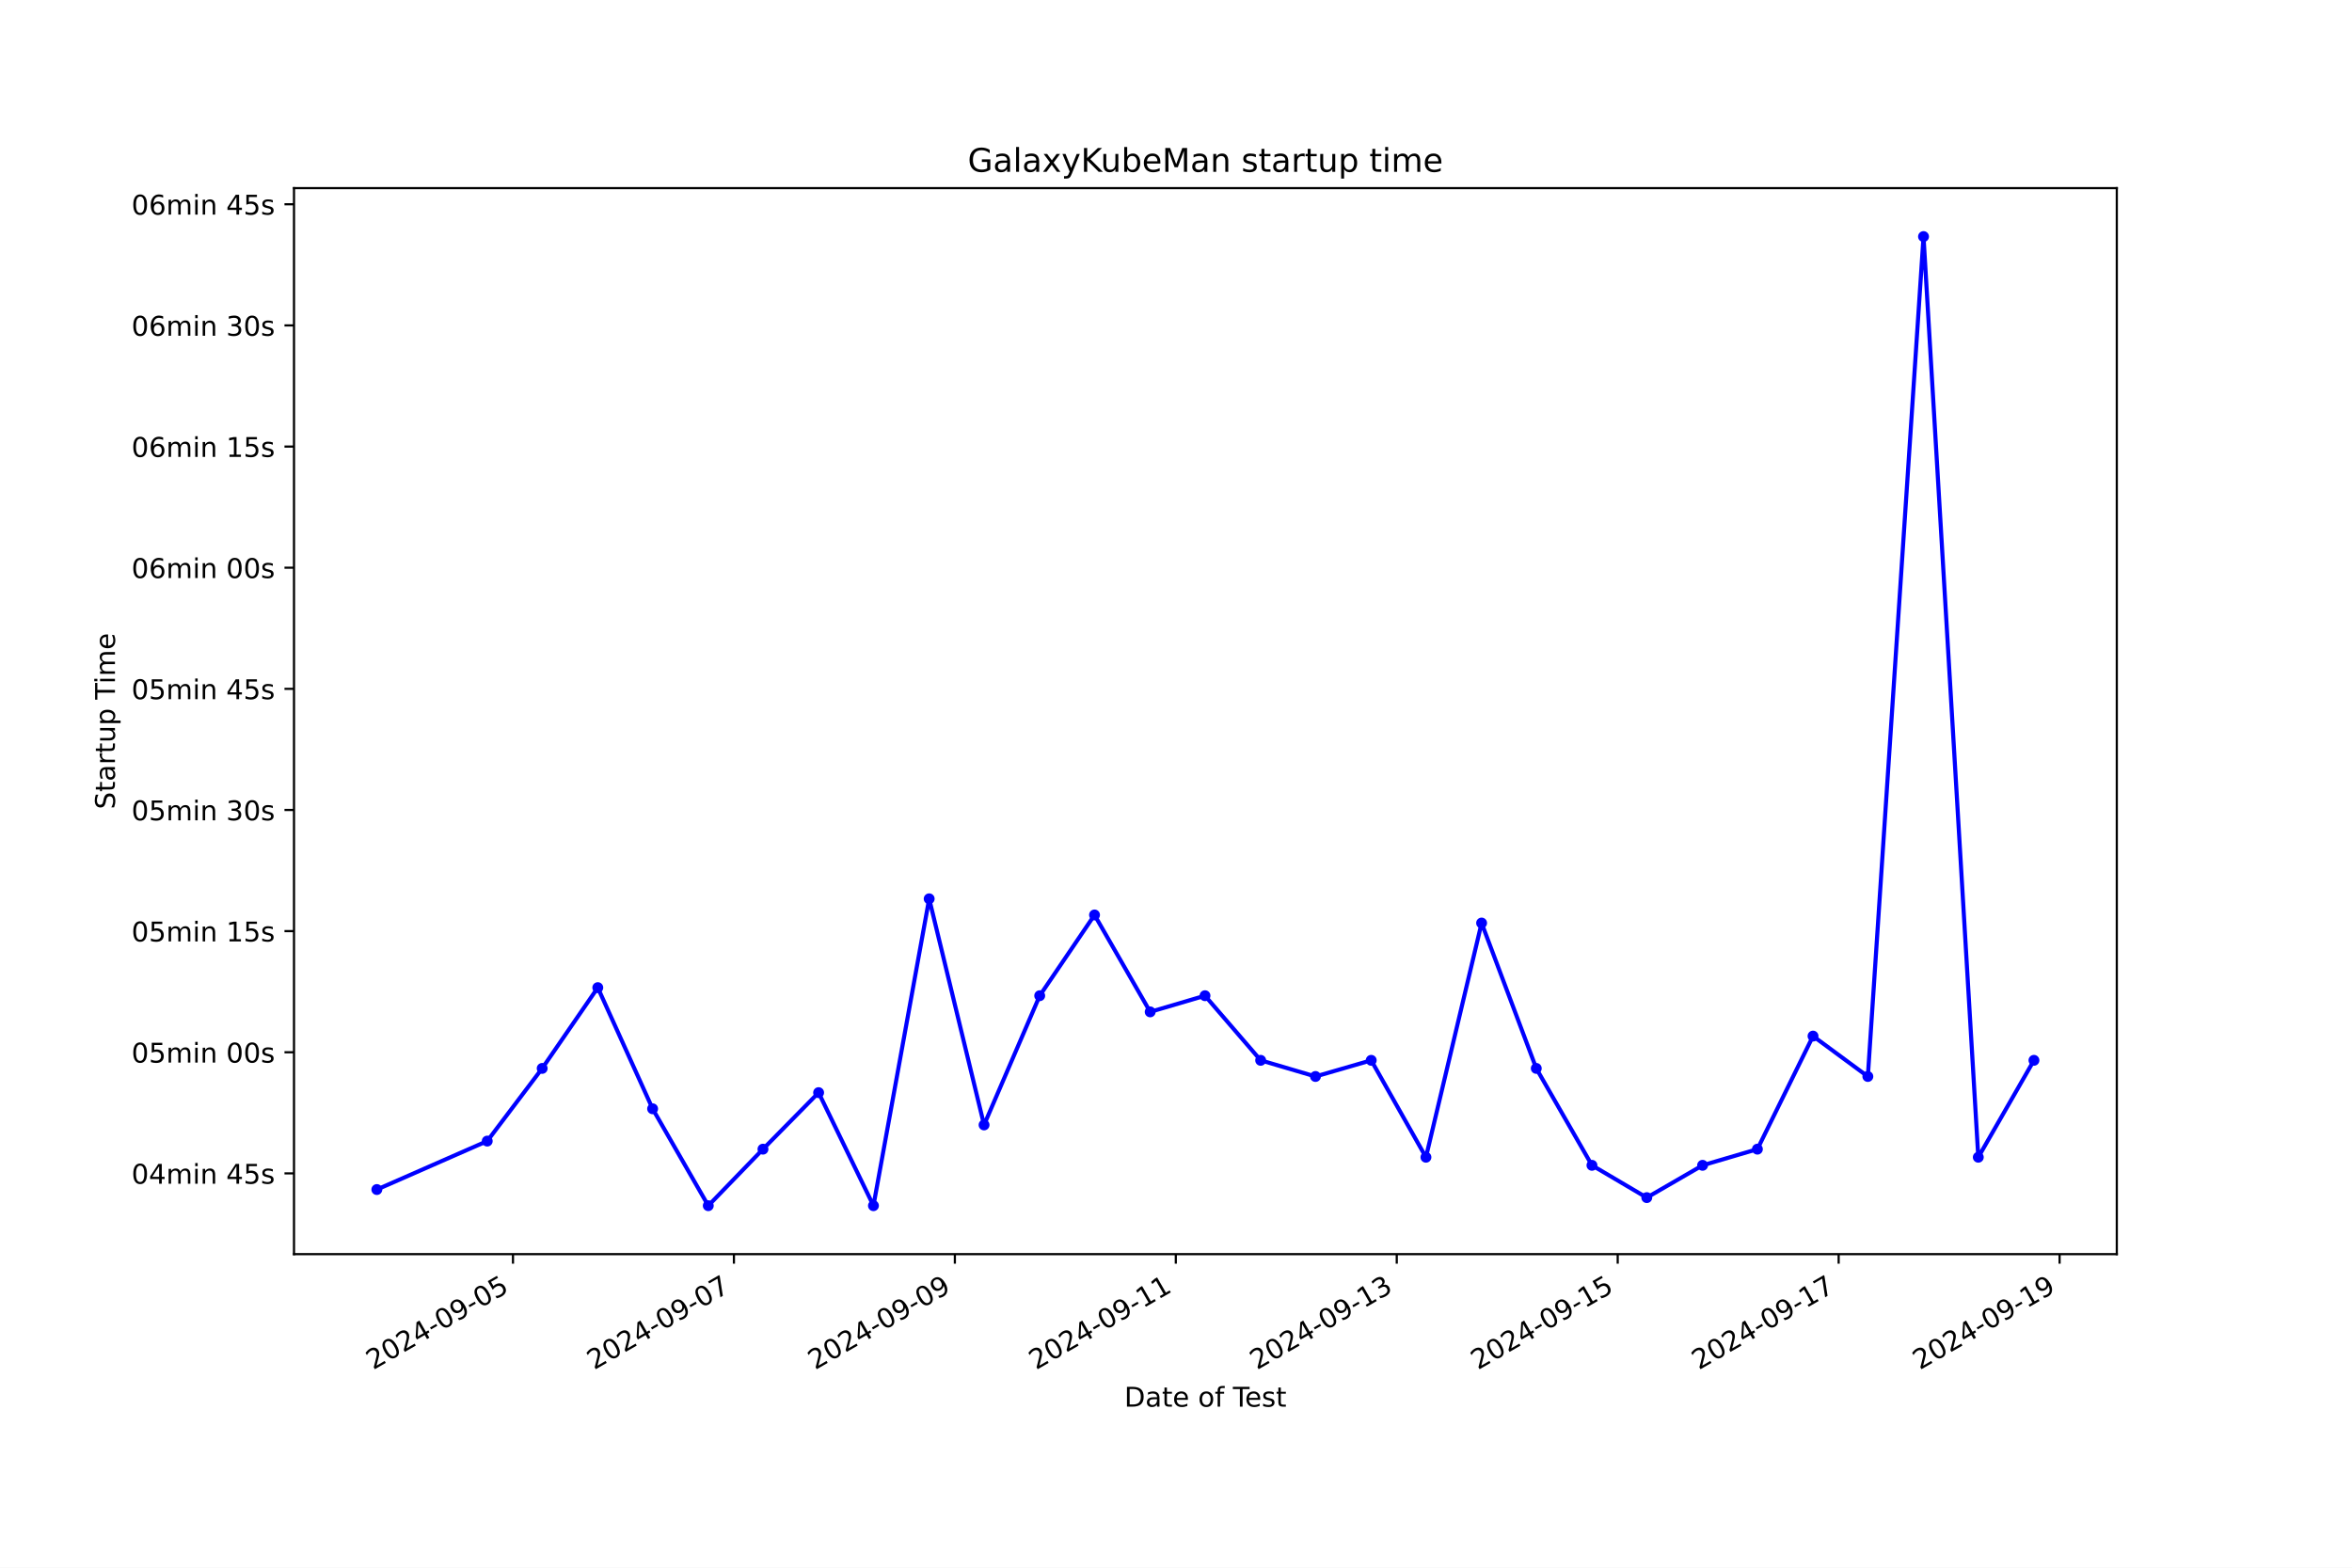
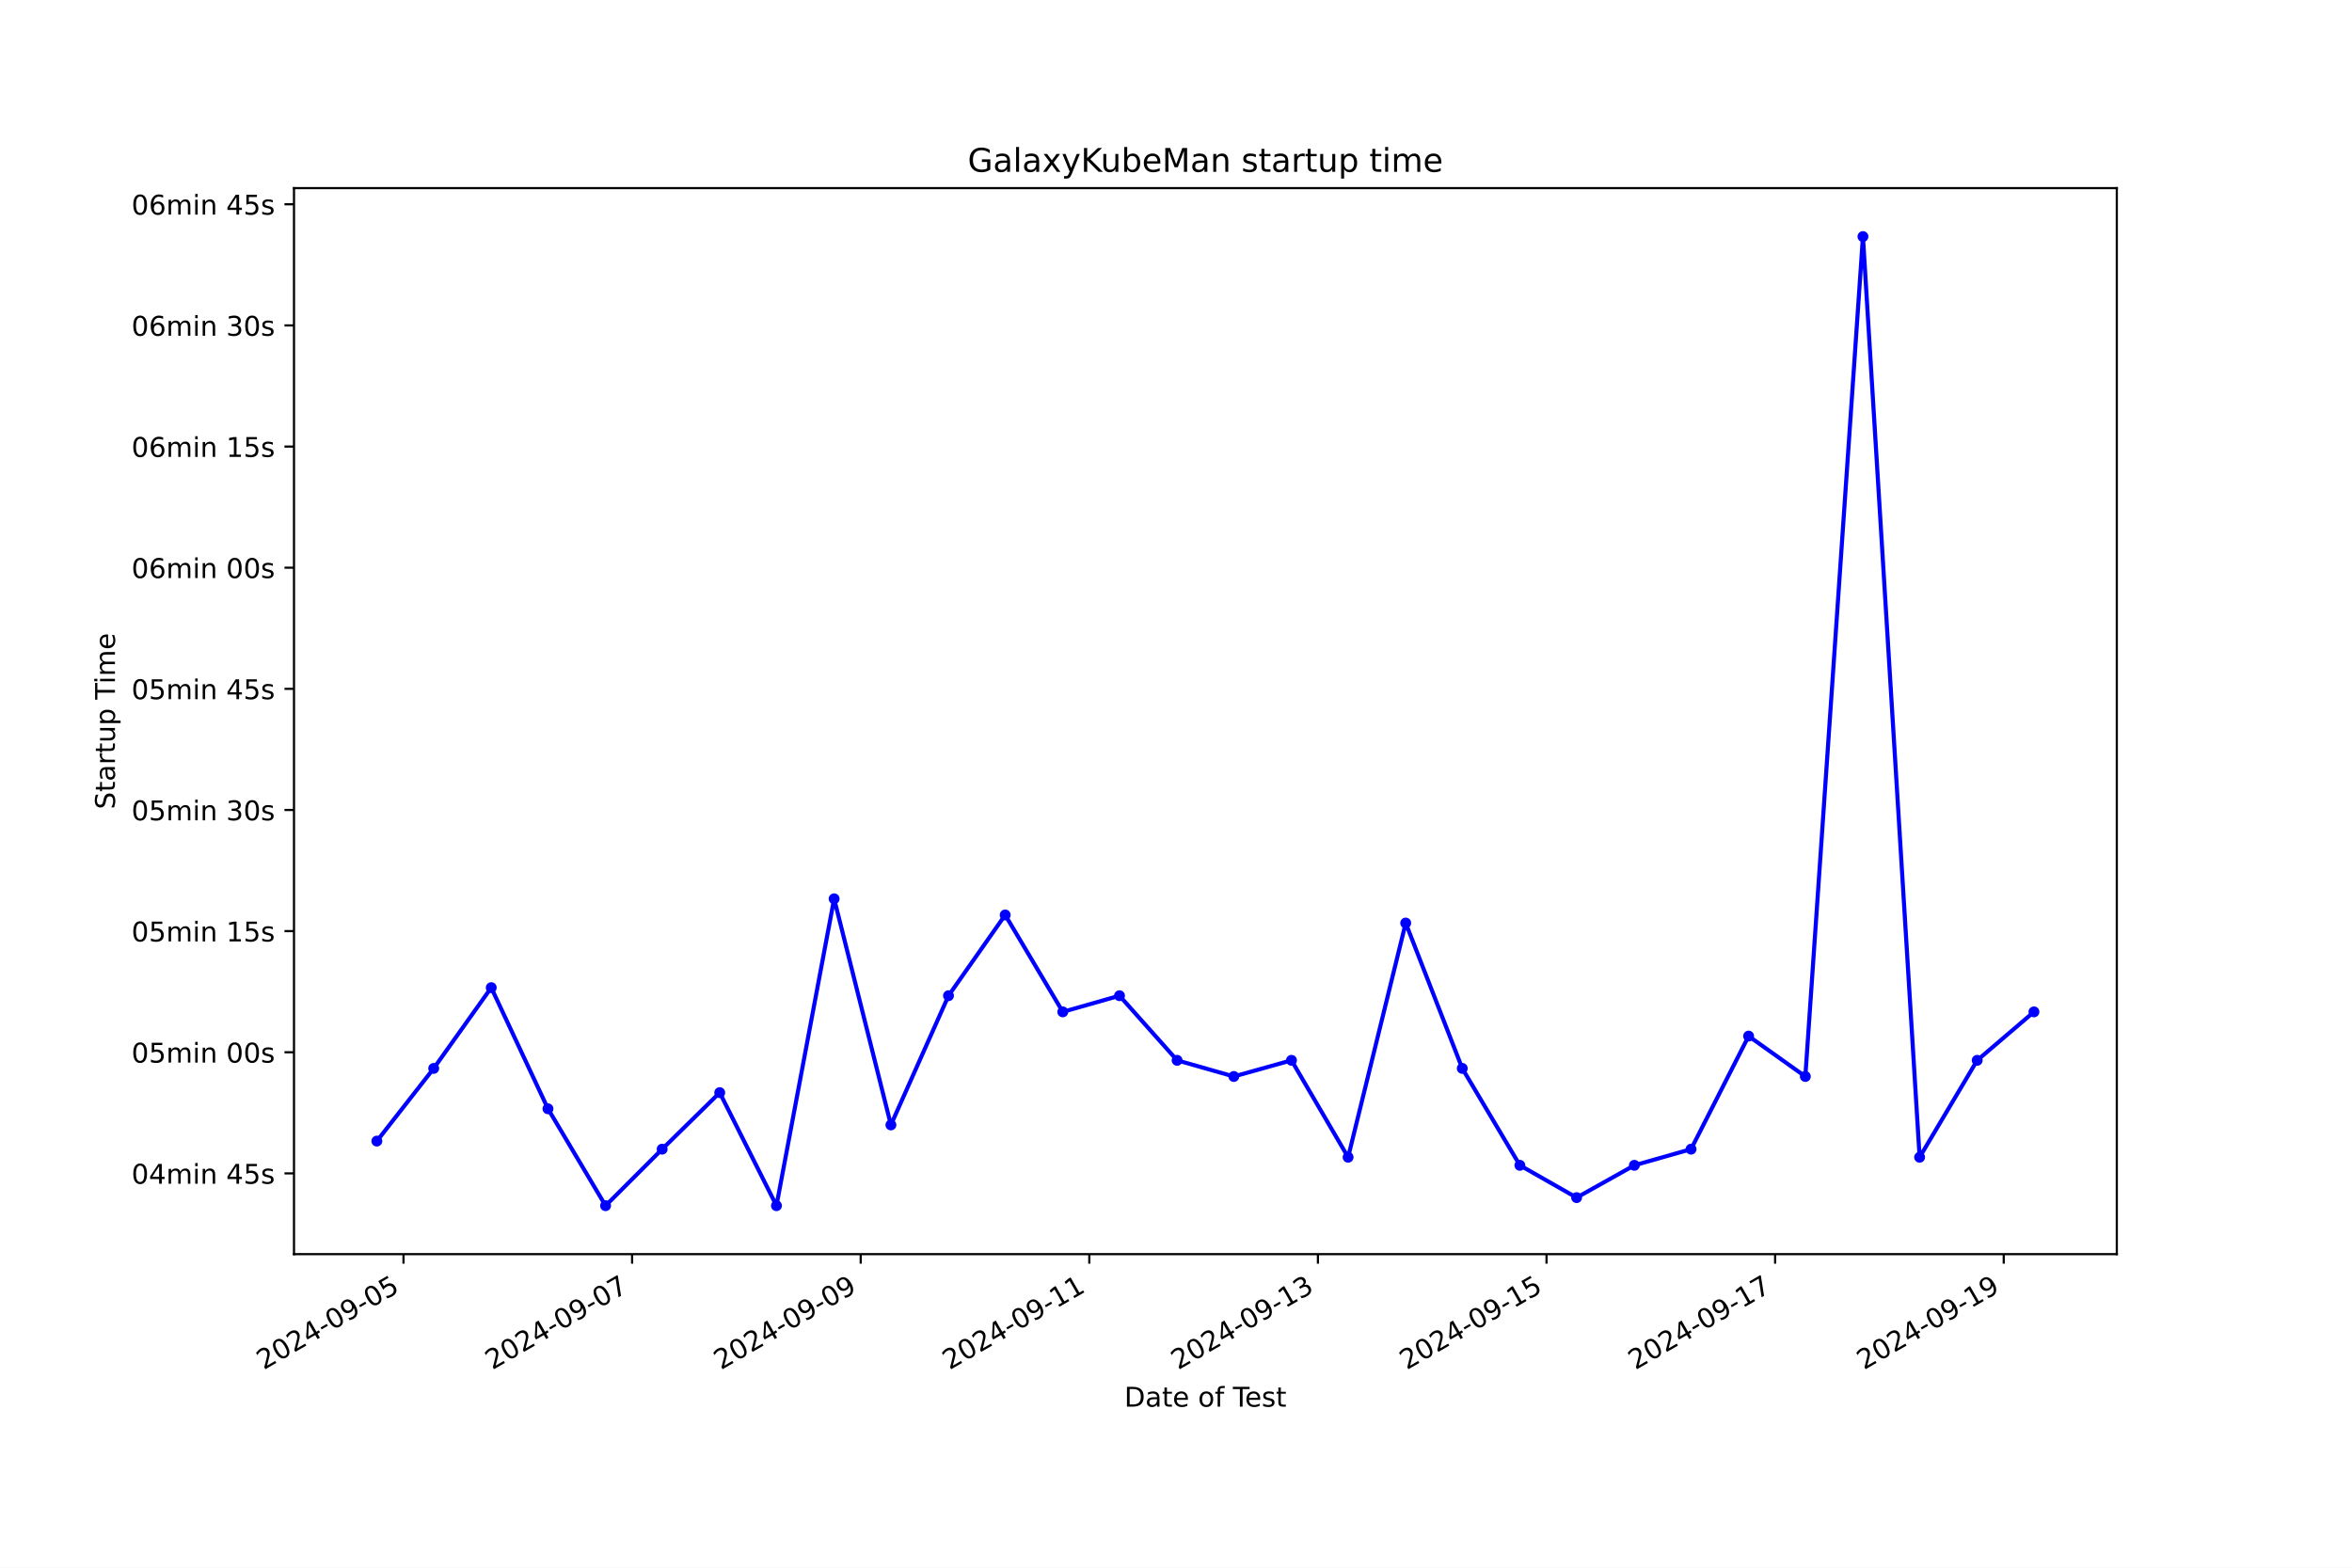
<svg xmlns="http://www.w3.org/2000/svg" xmlns:xlink="http://www.w3.org/1999/xlink" width="864pt" height="576pt" viewBox="0 0 864 576" version="1.1">
  <defs>
    <style type="text/css">*{stroke-linejoin: round; stroke-linecap: butt}</style>
  </defs>
  <g id="figure_1">
    <g id="patch_1">
      <path d="M 0 576  L 864 576  L 864 0  L 0 0  z " style="fill: #ffffff" />
    </g>
    <g id="axes_1">
      <g id="patch_2">
        <path d="M 108 460.8  L 777.6 460.8  L 777.6 69.12  L 108 69.12  z " style="fill: #ffffff" />
      </g>
      <g id="matplotlib.axis_1">
        <g id="xtick_1">
          <g id="line2d_1">
            <defs>
-               <path id="md26495c623" d="M 0 0  L 0 3.5  " style="stroke: #000000; stroke-width: 0.8" />
+               <path id="m4e36d7ec16" d="M 0 0  L 0 3.5  " style="stroke: #000000; stroke-width: 0.8" />
            </defs>
            <g>
-               <use xlink:href="#md26495c623" x="188.441" y="460.8" style="stroke: #000000; stroke-width: 0.8" />
+               <use xlink:href="#m4e36d7ec16" x="148.223" y="460.8" style="stroke: #000000; stroke-width: 0.8" />
            </g>
          </g>
          <g id="text_1">
-             <g transform="translate(137.0717 503.4383) rotate(-30) scale(0.1 -0.1)">
+             <g transform="translate(96.85359 503.4383) rotate(-30) scale(0.1 -0.1)">
              <defs>
                <path id="DejaVuSans-32" d="M 1228 531  L 3431 531  L 3431 0  L 469 0  L 469 531  Q 828 903 1448 1529  Q 2069 2156 2228 2338  Q 2531 2678 2651 2914  Q 2772 3150 2772 3378  Q 2772 3750 2511 3984  Q 2250 4219 1831 4219  Q 1534 4219 1204 4116  Q 875 4013 500 3803  L 500 4441  Q 881 4594 1212 4672  Q 1544 4750 1819 4750  Q 2544 4750 2975 4387  Q 3406 4025 3406 3419  Q 3406 3131 3298 2873  Q 3191 2616 2906 2266  Q 2828 2175 2409 1742  Q 1991 1309 1228 531  z " transform="scale(0.015625)" />
                <path id="DejaVuSans-30" d="M 2034 4250  Q 1547 4250 1301 3770  Q 1056 3291 1056 2328  Q 1056 1369 1301 889  Q 1547 409 2034 409  Q 2525 409 2770 889  Q 3016 1369 3016 2328  Q 3016 3291 2770 3770  Q 2525 4250 2034 4250  z M 2034 4750  Q 2819 4750 3233 4129  Q 3647 3509 3647 2328  Q 3647 1150 3233 529  Q 2819 -91 2034 -91  Q 1250 -91 836 529  Q 422 1150 422 2328  Q 422 3509 836 4129  Q 1250 4750 2034 4750  z " transform="scale(0.015625)" />
                <path id="DejaVuSans-34" d="M 2419 4116  L 825 1625  L 2419 1625  L 2419 4116  z M 2253 4666  L 3047 4666  L 3047 1625  L 3713 1625  L 3713 1100  L 3047 1100  L 3047 0  L 2419 0  L 2419 1100  L 313 1100  L 313 1709  L 2253 4666  z " transform="scale(0.015625)" />
                <path id="DejaVuSans-2d" d="M 313 2009  L 1997 2009  L 1997 1497  L 313 1497  L 313 2009  z " transform="scale(0.015625)" />
                <path id="DejaVuSans-39" d="M 703 97  L 703 672  Q 941 559 1184 500  Q 1428 441 1663 441  Q 2288 441 2617 861  Q 2947 1281 2994 2138  Q 2813 1869 2534 1725  Q 2256 1581 1919 1581  Q 1219 1581 811 2004  Q 403 2428 403 3163  Q 403 3881 828 4315  Q 1253 4750 1959 4750  Q 2769 4750 3195 4129  Q 3622 3509 3622 2328  Q 3622 1225 3098 567  Q 2575 -91 1691 -91  Q 1453 -91 1209 -44  Q 966 3 703 97  z M 1959 2075  Q 2384 2075 2632 2365  Q 2881 2656 2881 3163  Q 2881 3666 2632 3958  Q 2384 4250 1959 4250  Q 1534 4250 1286 3958  Q 1038 3666 1038 3163  Q 1038 2656 1286 2365  Q 1534 2075 1959 2075  z " transform="scale(0.015625)" />
                <path id="DejaVuSans-35" d="M 691 4666  L 3169 4666  L 3169 4134  L 1269 4134  L 1269 2991  Q 1406 3038 1543 3061  Q 1681 3084 1819 3084  Q 2600 3084 3056 2656  Q 3513 2228 3513 1497  Q 3513 744 3044 326  Q 2575 -91 1722 -91  Q 1428 -91 1123 -41  Q 819 9 494 109  L 494 744  Q 775 591 1075 516  Q 1375 441 1709 441  Q 2250 441 2565 725  Q 2881 1009 2881 1497  Q 2881 1984 2565 2268  Q 2250 2553 1709 2553  Q 1456 2553 1204 2497  Q 953 2441 691 2322  L 691 4666  z " transform="scale(0.015625)" />
              </defs>
              <use xlink:href="#DejaVuSans-32" />
              <use xlink:href="#DejaVuSans-30" x="63.623" />
              <use xlink:href="#DejaVuSans-32" x="127.246" />
              <use xlink:href="#DejaVuSans-34" x="190.869" />
              <use xlink:href="#DejaVuSans-2d" x="254.492" />
              <use xlink:href="#DejaVuSans-30" x="290.576" />
              <use xlink:href="#DejaVuSans-39" x="354.199" />
              <use xlink:href="#DejaVuSans-2d" x="417.822" />
              <use xlink:href="#DejaVuSans-30" x="453.906" />
              <use xlink:href="#DejaVuSans-35" x="517.529" />
            </g>
          </g>
        </g>
        <g id="xtick_2">
          <g id="line2d_2">
            <g>
-               <use xlink:href="#md26495c623" x="269.605" y="460.8" style="stroke: #000000; stroke-width: 0.8" />
+               <use xlink:href="#m4e36d7ec16" x="232.201" y="460.8" style="stroke: #000000; stroke-width: 0.8" />
            </g>
          </g>
          <g id="text_2">
-             <g transform="translate(218.2352 503.4383) rotate(-30) scale(0.1 -0.1)">
+             <g transform="translate(180.8311 503.4383) rotate(-30) scale(0.1 -0.1)">
              <defs>
                <path id="DejaVuSans-37" d="M 525 4666  L 3525 4666  L 3525 4397  L 1831 0  L 1172 0  L 2766 4134  L 525 4134  L 525 4666  z " transform="scale(0.015625)" />
              </defs>
              <use xlink:href="#DejaVuSans-32" />
              <use xlink:href="#DejaVuSans-30" x="63.623" />
              <use xlink:href="#DejaVuSans-32" x="127.246" />
              <use xlink:href="#DejaVuSans-34" x="190.869" />
              <use xlink:href="#DejaVuSans-2d" x="254.492" />
              <use xlink:href="#DejaVuSans-30" x="290.576" />
              <use xlink:href="#DejaVuSans-39" x="354.199" />
              <use xlink:href="#DejaVuSans-2d" x="417.822" />
              <use xlink:href="#DejaVuSans-30" x="453.906" />
              <use xlink:href="#DejaVuSans-37" x="517.529" />
            </g>
          </g>
        </g>
        <g id="xtick_3">
          <g id="line2d_3">
            <g>
-               <use xlink:href="#md26495c623" x="350.768" y="460.8" style="stroke: #000000; stroke-width: 0.8" />
+               <use xlink:href="#m4e36d7ec16" x="316.178" y="460.8" style="stroke: #000000; stroke-width: 0.8" />
            </g>
          </g>
          <g id="text_3">
-             <g transform="translate(299.3987 503.4383) rotate(-30) scale(0.1 -0.1)">
+             <g transform="translate(264.8085 503.4383) rotate(-30) scale(0.1 -0.1)">
              <use xlink:href="#DejaVuSans-32" />
              <use xlink:href="#DejaVuSans-30" x="63.623" />
              <use xlink:href="#DejaVuSans-32" x="127.246" />
              <use xlink:href="#DejaVuSans-34" x="190.869" />
              <use xlink:href="#DejaVuSans-2d" x="254.492" />
              <use xlink:href="#DejaVuSans-30" x="290.576" />
              <use xlink:href="#DejaVuSans-39" x="354.199" />
              <use xlink:href="#DejaVuSans-2d" x="417.822" />
              <use xlink:href="#DejaVuSans-30" x="453.906" />
              <use xlink:href="#DejaVuSans-39" x="517.529" />
            </g>
          </g>
        </g>
        <g id="xtick_4">
          <g id="line2d_4">
            <g>
-               <use xlink:href="#md26495c623" x="431.932" y="460.8" style="stroke: #000000; stroke-width: 0.8" />
+               <use xlink:href="#m4e36d7ec16" x="400.155" y="460.8" style="stroke: #000000; stroke-width: 0.8" />
            </g>
          </g>
          <g id="text_4">
-             <g transform="translate(380.5622 503.4383) rotate(-30) scale(0.1 -0.1)">
+             <g transform="translate(348.786 503.4383) rotate(-30) scale(0.1 -0.1)">
              <defs>
                <path id="DejaVuSans-31" d="M 794 531  L 1825 531  L 1825 4091  L 703 3866  L 703 4441  L 1819 4666  L 2450 4666  L 2450 531  L 3481 531  L 3481 0  L 794 0  L 794 531  z " transform="scale(0.015625)" />
              </defs>
              <use xlink:href="#DejaVuSans-32" />
              <use xlink:href="#DejaVuSans-30" x="63.623" />
              <use xlink:href="#DejaVuSans-32" x="127.246" />
              <use xlink:href="#DejaVuSans-34" x="190.869" />
              <use xlink:href="#DejaVuSans-2d" x="254.492" />
              <use xlink:href="#DejaVuSans-30" x="290.576" />
              <use xlink:href="#DejaVuSans-39" x="354.199" />
              <use xlink:href="#DejaVuSans-2d" x="417.822" />
              <use xlink:href="#DejaVuSans-31" x="453.906" />
              <use xlink:href="#DejaVuSans-31" x="517.529" />
            </g>
          </g>
        </g>
        <g id="xtick_5">
          <g id="line2d_5">
            <g>
-               <use xlink:href="#md26495c623" x="513.095" y="460.8" style="stroke: #000000; stroke-width: 0.8" />
+               <use xlink:href="#m4e36d7ec16" x="484.133" y="460.8" style="stroke: #000000; stroke-width: 0.8" />
            </g>
          </g>
          <g id="text_5">
-             <g transform="translate(461.7258 503.4383) rotate(-30) scale(0.1 -0.1)">
+             <g transform="translate(432.7634 503.4383) rotate(-30) scale(0.1 -0.1)">
              <defs>
                <path id="DejaVuSans-33" d="M 2597 2516  Q 3050 2419 3304 2112  Q 3559 1806 3559 1356  Q 3559 666 3084 287  Q 2609 -91 1734 -91  Q 1441 -91 1130 -33  Q 819 25 488 141  L 488 750  Q 750 597 1062 519  Q 1375 441 1716 441  Q 2309 441 2620 675  Q 2931 909 2931 1356  Q 2931 1769 2642 2001  Q 2353 2234 1838 2234  L 1294 2234  L 1294 2753  L 1863 2753  Q 2328 2753 2575 2939  Q 2822 3125 2822 3475  Q 2822 3834 2567 4026  Q 2313 4219 1838 4219  Q 1578 4219 1281 4162  Q 984 4106 628 3988  L 628 4550  Q 988 4650 1302 4700  Q 1616 4750 1894 4750  Q 2613 4750 3031 4423  Q 3450 4097 3450 3541  Q 3450 3153 3228 2886  Q 3006 2619 2597 2516  z " transform="scale(0.015625)" />
              </defs>
              <use xlink:href="#DejaVuSans-32" />
              <use xlink:href="#DejaVuSans-30" x="63.623" />
              <use xlink:href="#DejaVuSans-32" x="127.246" />
              <use xlink:href="#DejaVuSans-34" x="190.869" />
              <use xlink:href="#DejaVuSans-2d" x="254.492" />
              <use xlink:href="#DejaVuSans-30" x="290.576" />
              <use xlink:href="#DejaVuSans-39" x="354.199" />
              <use xlink:href="#DejaVuSans-2d" x="417.822" />
              <use xlink:href="#DejaVuSans-31" x="453.906" />
              <use xlink:href="#DejaVuSans-33" x="517.529" />
            </g>
          </g>
        </g>
        <g id="xtick_6">
          <g id="line2d_6">
            <g>
-               <use xlink:href="#md26495c623" x="594.259" y="460.8" style="stroke: #000000; stroke-width: 0.8" />
+               <use xlink:href="#m4e36d7ec16" x="568.11" y="460.8" style="stroke: #000000; stroke-width: 0.8" />
            </g>
          </g>
          <g id="text_6">
-             <g transform="translate(542.8893 503.4383) rotate(-30) scale(0.1 -0.1)">
+             <g transform="translate(516.7409 503.4383) rotate(-30) scale(0.1 -0.1)">
              <use xlink:href="#DejaVuSans-32" />
              <use xlink:href="#DejaVuSans-30" x="63.623" />
              <use xlink:href="#DejaVuSans-32" x="127.246" />
              <use xlink:href="#DejaVuSans-34" x="190.869" />
              <use xlink:href="#DejaVuSans-2d" x="254.492" />
              <use xlink:href="#DejaVuSans-30" x="290.576" />
              <use xlink:href="#DejaVuSans-39" x="354.199" />
              <use xlink:href="#DejaVuSans-2d" x="417.822" />
              <use xlink:href="#DejaVuSans-31" x="453.906" />
              <use xlink:href="#DejaVuSans-35" x="517.529" />
            </g>
          </g>
        </g>
        <g id="xtick_7">
          <g id="line2d_7">
            <g>
-               <use xlink:href="#md26495c623" x="675.422" y="460.8" style="stroke: #000000; stroke-width: 0.8" />
+               <use xlink:href="#m4e36d7ec16" x="652.088" y="460.8" style="stroke: #000000; stroke-width: 0.8" />
            </g>
          </g>
          <g id="text_7">
-             <g transform="translate(624.0528 503.4383) rotate(-30) scale(0.1 -0.1)">
+             <g transform="translate(600.7184 503.4383) rotate(-30) scale(0.1 -0.1)">
              <use xlink:href="#DejaVuSans-32" />
              <use xlink:href="#DejaVuSans-30" x="63.623" />
              <use xlink:href="#DejaVuSans-32" x="127.246" />
              <use xlink:href="#DejaVuSans-34" x="190.869" />
              <use xlink:href="#DejaVuSans-2d" x="254.492" />
              <use xlink:href="#DejaVuSans-30" x="290.576" />
              <use xlink:href="#DejaVuSans-39" x="354.199" />
              <use xlink:href="#DejaVuSans-2d" x="417.822" />
              <use xlink:href="#DejaVuSans-31" x="453.906" />
              <use xlink:href="#DejaVuSans-37" x="517.529" />
            </g>
          </g>
        </g>
        <g id="xtick_8">
          <g id="line2d_8">
            <g>
-               <use xlink:href="#md26495c623" x="756.586" y="460.8" style="stroke: #000000; stroke-width: 0.8" />
+               <use xlink:href="#m4e36d7ec16" x="736.065" y="460.8" style="stroke: #000000; stroke-width: 0.8" />
            </g>
          </g>
          <g id="text_8">
-             <g transform="translate(705.2163 503.4383) rotate(-30) scale(0.1 -0.1)">
+             <g transform="translate(684.6958 503.4383) rotate(-30) scale(0.1 -0.1)">
              <use xlink:href="#DejaVuSans-32" />
              <use xlink:href="#DejaVuSans-30" x="63.623" />
              <use xlink:href="#DejaVuSans-32" x="127.246" />
              <use xlink:href="#DejaVuSans-34" x="190.869" />
              <use xlink:href="#DejaVuSans-2d" x="254.492" />
              <use xlink:href="#DejaVuSans-30" x="290.576" />
              <use xlink:href="#DejaVuSans-39" x="354.199" />
              <use xlink:href="#DejaVuSans-2d" x="417.822" />
              <use xlink:href="#DejaVuSans-31" x="453.906" />
              <use xlink:href="#DejaVuSans-39" x="517.529" />
            </g>
          </g>
        </g>
        <g id="text_9">
          <g transform="translate(413.0063 516.8378) scale(0.1 -0.1)">
            <defs>
              <path id="DejaVuSans-44" d="M 1259 4147  L 1259 519  L 2022 519  Q 2988 519 3436 956  Q 3884 1394 3884 2338  Q 3884 3275 3436 3711  Q 2988 4147 2022 4147  L 1259 4147  z M 628 4666  L 1925 4666  Q 3281 4666 3915 4102  Q 4550 3538 4550 2338  Q 4550 1131 3912 565  Q 3275 0 1925 0  L 628 0  L 628 4666  z " transform="scale(0.015625)" />
              <path id="DejaVuSans-61" d="M 2194 1759  Q 1497 1759 1228 1600  Q 959 1441 959 1056  Q 959 750 1161 570  Q 1363 391 1709 391  Q 2188 391 2477 730  Q 2766 1069 2766 1631  L 2766 1759  L 2194 1759  z M 3341 1997  L 3341 0  L 2766 0  L 2766 531  Q 2569 213 2275 61  Q 1981 -91 1556 -91  Q 1019 -91 701 211  Q 384 513 384 1019  Q 384 1609 779 1909  Q 1175 2209 1959 2209  L 2766 2209  L 2766 2266  Q 2766 2663 2505 2880  Q 2244 3097 1772 3097  Q 1472 3097 1187 3025  Q 903 2953 641 2809  L 641 3341  Q 956 3463 1253 3523  Q 1550 3584 1831 3584  Q 2591 3584 2966 3190  Q 3341 2797 3341 1997  z " transform="scale(0.015625)" />
              <path id="DejaVuSans-74" d="M 1172 4494  L 1172 3500  L 2356 3500  L 2356 3053  L 1172 3053  L 1172 1153  Q 1172 725 1289 603  Q 1406 481 1766 481  L 2356 481  L 2356 0  L 1766 0  Q 1100 0 847 248  Q 594 497 594 1153  L 594 3053  L 172 3053  L 172 3500  L 594 3500  L 594 4494  L 1172 4494  z " transform="scale(0.015625)" />
              <path id="DejaVuSans-65" d="M 3597 1894  L 3597 1613  L 953 1613  Q 991 1019 1311 708  Q 1631 397 2203 397  Q 2534 397 2845 478  Q 3156 559 3463 722  L 3463 178  Q 3153 47 2828 -22  Q 2503 -91 2169 -91  Q 1331 -91 842 396  Q 353 884 353 1716  Q 353 2575 817 3079  Q 1281 3584 2069 3584  Q 2775 3584 3186 3129  Q 3597 2675 3597 1894  z M 3022 2063  Q 3016 2534 2758 2815  Q 2500 3097 2075 3097  Q 1594 3097 1305 2825  Q 1016 2553 972 2059  L 3022 2063  z " transform="scale(0.015625)" />
              <path id="DejaVuSans-20" transform="scale(0.015625)" />
              <path id="DejaVuSans-6f" d="M 1959 3097  Q 1497 3097 1228 2736  Q 959 2375 959 1747  Q 959 1119 1226 758  Q 1494 397 1959 397  Q 2419 397 2687 759  Q 2956 1122 2956 1747  Q 2956 2369 2687 2733  Q 2419 3097 1959 3097  z M 1959 3584  Q 2709 3584 3137 3096  Q 3566 2609 3566 1747  Q 3566 888 3137 398  Q 2709 -91 1959 -91  Q 1206 -91 779 398  Q 353 888 353 1747  Q 353 2609 779 3096  Q 1206 3584 1959 3584  z " transform="scale(0.015625)" />
              <path id="DejaVuSans-66" d="M 2375 4863  L 2375 4384  L 1825 4384  Q 1516 4384 1395 4259  Q 1275 4134 1275 3809  L 1275 3500  L 2222 3500  L 2222 3053  L 1275 3053  L 1275 0  L 697 0  L 697 3053  L 147 3053  L 147 3500  L 697 3500  L 697 3744  Q 697 4328 969 4595  Q 1241 4863 1831 4863  L 2375 4863  z " transform="scale(0.015625)" />
              <path id="DejaVuSans-54" d="M -19 4666  L 3928 4666  L 3928 4134  L 2272 4134  L 2272 0  L 1638 0  L 1638 4134  L -19 4134  L -19 4666  z " transform="scale(0.015625)" />
              <path id="DejaVuSans-73" d="M 2834 3397  L 2834 2853  Q 2591 2978 2328 3040  Q 2066 3103 1784 3103  Q 1356 3103 1142 2972  Q 928 2841 928 2578  Q 928 2378 1081 2264  Q 1234 2150 1697 2047  L 1894 2003  Q 2506 1872 2764 1633  Q 3022 1394 3022 966  Q 3022 478 2636 193  Q 2250 -91 1575 -91  Q 1294 -91 989 -36  Q 684 19 347 128  L 347 722  Q 666 556 975 473  Q 1284 391 1588 391  Q 1994 391 2212 530  Q 2431 669 2431 922  Q 2431 1156 2273 1281  Q 2116 1406 1581 1522  L 1381 1569  Q 847 1681 609 1914  Q 372 2147 372 2553  Q 372 3047 722 3315  Q 1072 3584 1716 3584  Q 2034 3584 2315 3537  Q 2597 3491 2834 3397  z " transform="scale(0.015625)" />
            </defs>
            <use xlink:href="#DejaVuSans-44" />
            <use xlink:href="#DejaVuSans-61" x="77.002" />
            <use xlink:href="#DejaVuSans-74" x="138.281" />
            <use xlink:href="#DejaVuSans-65" x="177.49" />
            <use xlink:href="#DejaVuSans-20" x="239.014" />
            <use xlink:href="#DejaVuSans-6f" x="270.801" />
            <use xlink:href="#DejaVuSans-66" x="331.982" />
            <use xlink:href="#DejaVuSans-20" x="367.188" />
            <use xlink:href="#DejaVuSans-54" x="398.975" />
            <use xlink:href="#DejaVuSans-65" x="443.059" />
            <use xlink:href="#DejaVuSans-73" x="504.582" />
            <use xlink:href="#DejaVuSans-74" x="556.682" />
          </g>
        </g>
      </g>
      <g id="matplotlib.axis_2">
        <g id="ytick_1">
          <g id="line2d_9">
            <defs>
-               <path id="m9bb752eb63" d="M 0 0  L -3.5 0  " style="stroke: #000000; stroke-width: 0.8" />
+               <path id="m299bfaff19" d="M 0 0  L -3.5 0  " style="stroke: #000000; stroke-width: 0.8" />
            </defs>
            <g>
-               <use xlink:href="#m9bb752eb63" x="108" y="431.127" style="stroke: #000000; stroke-width: 0.8" />
+               <use xlink:href="#m299bfaff19" x="108" y="431.127" style="stroke: #000000; stroke-width: 0.8" />
            </g>
          </g>
          <g id="text_10">
            <g transform="translate(48.30625 434.9265) scale(0.1 -0.1)">
              <defs>
                <path id="DejaVuSans-6d" d="M 3328 2828  Q 3544 3216 3844 3400  Q 4144 3584 4550 3584  Q 5097 3584 5394 3201  Q 5691 2819 5691 2113  L 5691 0  L 5113 0  L 5113 2094  Q 5113 2597 4934 2840  Q 4756 3084 4391 3084  Q 3944 3084 3684 2787  Q 3425 2491 3425 1978  L 3425 0  L 2847 0  L 2847 2094  Q 2847 2600 2669 2842  Q 2491 3084 2119 3084  Q 1678 3084 1418 2786  Q 1159 2488 1159 1978  L 1159 0  L 581 0  L 581 3500  L 1159 3500  L 1159 2956  Q 1356 3278 1631 3431  Q 1906 3584 2284 3584  Q 2666 3584 2933 3390  Q 3200 3197 3328 2828  z " transform="scale(0.015625)" />
                <path id="DejaVuSans-69" d="M 603 3500  L 1178 3500  L 1178 0  L 603 0  L 603 3500  z M 603 4863  L 1178 4863  L 1178 4134  L 603 4134  L 603 4863  z " transform="scale(0.015625)" />
                <path id="DejaVuSans-6e" d="M 3513 2113  L 3513 0  L 2938 0  L 2938 2094  Q 2938 2591 2744 2837  Q 2550 3084 2163 3084  Q 1697 3084 1428 2787  Q 1159 2491 1159 1978  L 1159 0  L 581 0  L 581 3500  L 1159 3500  L 1159 2956  Q 1366 3272 1645 3428  Q 1925 3584 2291 3584  Q 2894 3584 3203 3211  Q 3513 2838 3513 2113  z " transform="scale(0.015625)" />
              </defs>
              <use xlink:href="#DejaVuSans-30" />
              <use xlink:href="#DejaVuSans-34" x="63.623" />
              <use xlink:href="#DejaVuSans-6d" x="127.246" />
              <use xlink:href="#DejaVuSans-69" x="224.658" />
              <use xlink:href="#DejaVuSans-6e" x="252.441" />
              <use xlink:href="#DejaVuSans-20" x="315.82" />
              <use xlink:href="#DejaVuSans-34" x="347.607" />
              <use xlink:href="#DejaVuSans-35" x="411.23" />
              <use xlink:href="#DejaVuSans-73" x="474.854" />
            </g>
          </g>
        </g>
        <g id="ytick_2">
          <g id="line2d_10">
            <g>
-               <use xlink:href="#m9bb752eb63" x="108" y="386.618" style="stroke: #000000; stroke-width: 0.8" />
+               <use xlink:href="#m299bfaff19" x="108" y="386.618" style="stroke: #000000; stroke-width: 0.8" />
            </g>
          </g>
          <g id="text_11">
            <g transform="translate(48.30625 390.4174) scale(0.1 -0.1)">
              <use xlink:href="#DejaVuSans-30" />
              <use xlink:href="#DejaVuSans-35" x="63.623" />
              <use xlink:href="#DejaVuSans-6d" x="127.246" />
              <use xlink:href="#DejaVuSans-69" x="224.658" />
              <use xlink:href="#DejaVuSans-6e" x="252.441" />
              <use xlink:href="#DejaVuSans-20" x="315.82" />
              <use xlink:href="#DejaVuSans-30" x="347.607" />
              <use xlink:href="#DejaVuSans-30" x="411.23" />
              <use xlink:href="#DejaVuSans-73" x="474.854" />
            </g>
          </g>
        </g>
        <g id="ytick_3">
          <g id="line2d_11">
            <g>
-               <use xlink:href="#m9bb752eb63" x="108" y="342.109" style="stroke: #000000; stroke-width: 0.8" />
+               <use xlink:href="#m299bfaff19" x="108" y="342.109" style="stroke: #000000; stroke-width: 0.8" />
            </g>
          </g>
          <g id="text_12">
            <g transform="translate(48.30625 345.9083) scale(0.1 -0.1)">
              <use xlink:href="#DejaVuSans-30" />
              <use xlink:href="#DejaVuSans-35" x="63.623" />
              <use xlink:href="#DejaVuSans-6d" x="127.246" />
              <use xlink:href="#DejaVuSans-69" x="224.658" />
              <use xlink:href="#DejaVuSans-6e" x="252.441" />
              <use xlink:href="#DejaVuSans-20" x="315.82" />
              <use xlink:href="#DejaVuSans-31" x="347.607" />
              <use xlink:href="#DejaVuSans-35" x="411.23" />
              <use xlink:href="#DejaVuSans-73" x="474.854" />
            </g>
          </g>
        </g>
        <g id="ytick_4">
          <g id="line2d_12">
            <g>
-               <use xlink:href="#m9bb752eb63" x="108" y="297.6" style="stroke: #000000; stroke-width: 0.8" />
+               <use xlink:href="#m299bfaff19" x="108" y="297.6" style="stroke: #000000; stroke-width: 0.8" />
            </g>
          </g>
          <g id="text_13">
            <g transform="translate(48.30625 301.3992) scale(0.1 -0.1)">
              <use xlink:href="#DejaVuSans-30" />
              <use xlink:href="#DejaVuSans-35" x="63.623" />
              <use xlink:href="#DejaVuSans-6d" x="127.246" />
              <use xlink:href="#DejaVuSans-69" x="224.658" />
              <use xlink:href="#DejaVuSans-6e" x="252.441" />
              <use xlink:href="#DejaVuSans-20" x="315.82" />
              <use xlink:href="#DejaVuSans-33" x="347.607" />
              <use xlink:href="#DejaVuSans-30" x="411.23" />
              <use xlink:href="#DejaVuSans-73" x="474.854" />
            </g>
          </g>
        </g>
        <g id="ytick_5">
          <g id="line2d_13">
            <g>
-               <use xlink:href="#m9bb752eb63" x="108" y="253.091" style="stroke: #000000; stroke-width: 0.8" />
+               <use xlink:href="#m299bfaff19" x="108" y="253.091" style="stroke: #000000; stroke-width: 0.8" />
            </g>
          </g>
          <g id="text_14">
            <g transform="translate(48.30625 256.8901) scale(0.1 -0.1)">
              <use xlink:href="#DejaVuSans-30" />
              <use xlink:href="#DejaVuSans-35" x="63.623" />
              <use xlink:href="#DejaVuSans-6d" x="127.246" />
              <use xlink:href="#DejaVuSans-69" x="224.658" />
              <use xlink:href="#DejaVuSans-6e" x="252.441" />
              <use xlink:href="#DejaVuSans-20" x="315.82" />
              <use xlink:href="#DejaVuSans-34" x="347.607" />
              <use xlink:href="#DejaVuSans-35" x="411.23" />
              <use xlink:href="#DejaVuSans-73" x="474.854" />
            </g>
          </g>
        </g>
        <g id="ytick_6">
          <g id="line2d_14">
            <g>
-               <use xlink:href="#m9bb752eb63" x="108" y="208.582" style="stroke: #000000; stroke-width: 0.8" />
+               <use xlink:href="#m299bfaff19" x="108" y="208.582" style="stroke: #000000; stroke-width: 0.8" />
            </g>
          </g>
          <g id="text_15">
            <g transform="translate(48.30625 212.381) scale(0.1 -0.1)">
              <defs>
                <path id="DejaVuSans-36" d="M 2113 2584  Q 1688 2584 1439 2293  Q 1191 2003 1191 1497  Q 1191 994 1439 701  Q 1688 409 2113 409  Q 2538 409 2786 701  Q 3034 994 3034 1497  Q 3034 2003 2786 2293  Q 2538 2584 2113 2584  z M 3366 4563  L 3366 3988  Q 3128 4100 2886 4159  Q 2644 4219 2406 4219  Q 1781 4219 1451 3797  Q 1122 3375 1075 2522  Q 1259 2794 1537 2939  Q 1816 3084 2150 3084  Q 2853 3084 3261 2657  Q 3669 2231 3669 1497  Q 3669 778 3244 343  Q 2819 -91 2113 -91  Q 1303 -91 875 529  Q 447 1150 447 2328  Q 447 3434 972 4092  Q 1497 4750 2381 4750  Q 2619 4750 2861 4703  Q 3103 4656 3366 4563  z " transform="scale(0.015625)" />
              </defs>
              <use xlink:href="#DejaVuSans-30" />
              <use xlink:href="#DejaVuSans-36" x="63.623" />
              <use xlink:href="#DejaVuSans-6d" x="127.246" />
              <use xlink:href="#DejaVuSans-69" x="224.658" />
              <use xlink:href="#DejaVuSans-6e" x="252.441" />
              <use xlink:href="#DejaVuSans-20" x="315.82" />
              <use xlink:href="#DejaVuSans-30" x="347.607" />
              <use xlink:href="#DejaVuSans-30" x="411.23" />
              <use xlink:href="#DejaVuSans-73" x="474.854" />
            </g>
          </g>
        </g>
        <g id="ytick_7">
          <g id="line2d_15">
            <g>
-               <use xlink:href="#m9bb752eb63" x="108" y="164.073" style="stroke: #000000; stroke-width: 0.8" />
+               <use xlink:href="#m299bfaff19" x="108" y="164.073" style="stroke: #000000; stroke-width: 0.8" />
            </g>
          </g>
          <g id="text_16">
            <g transform="translate(48.30625 167.8719) scale(0.1 -0.1)">
              <use xlink:href="#DejaVuSans-30" />
              <use xlink:href="#DejaVuSans-36" x="63.623" />
              <use xlink:href="#DejaVuSans-6d" x="127.246" />
              <use xlink:href="#DejaVuSans-69" x="224.658" />
              <use xlink:href="#DejaVuSans-6e" x="252.441" />
              <use xlink:href="#DejaVuSans-20" x="315.82" />
              <use xlink:href="#DejaVuSans-31" x="347.607" />
              <use xlink:href="#DejaVuSans-35" x="411.23" />
              <use xlink:href="#DejaVuSans-73" x="474.854" />
            </g>
          </g>
        </g>
        <g id="ytick_8">
          <g id="line2d_16">
            <g>
-               <use xlink:href="#m9bb752eb63" x="108" y="119.564" style="stroke: #000000; stroke-width: 0.8" />
+               <use xlink:href="#m299bfaff19" x="108" y="119.564" style="stroke: #000000; stroke-width: 0.8" />
            </g>
          </g>
          <g id="text_17">
            <g transform="translate(48.30625 123.3629) scale(0.1 -0.1)">
              <use xlink:href="#DejaVuSans-30" />
              <use xlink:href="#DejaVuSans-36" x="63.623" />
              <use xlink:href="#DejaVuSans-6d" x="127.246" />
              <use xlink:href="#DejaVuSans-69" x="224.658" />
              <use xlink:href="#DejaVuSans-6e" x="252.441" />
              <use xlink:href="#DejaVuSans-20" x="315.82" />
              <use xlink:href="#DejaVuSans-33" x="347.607" />
              <use xlink:href="#DejaVuSans-30" x="411.23" />
              <use xlink:href="#DejaVuSans-73" x="474.854" />
            </g>
          </g>
        </g>
        <g id="ytick_9">
          <g id="line2d_17">
            <g>
-               <use xlink:href="#m9bb752eb63" x="108" y="75.055" style="stroke: #000000; stroke-width: 0.8" />
+               <use xlink:href="#m299bfaff19" x="108" y="75.055" style="stroke: #000000; stroke-width: 0.8" />
            </g>
          </g>
          <g id="text_18">
            <g transform="translate(48.30625 78.85377) scale(0.1 -0.1)">
              <use xlink:href="#DejaVuSans-30" />
              <use xlink:href="#DejaVuSans-36" x="63.623" />
              <use xlink:href="#DejaVuSans-6d" x="127.246" />
              <use xlink:href="#DejaVuSans-69" x="224.658" />
              <use xlink:href="#DejaVuSans-6e" x="252.441" />
              <use xlink:href="#DejaVuSans-20" x="315.82" />
              <use xlink:href="#DejaVuSans-34" x="347.607" />
              <use xlink:href="#DejaVuSans-35" x="411.23" />
              <use xlink:href="#DejaVuSans-73" x="474.854" />
            </g>
          </g>
        </g>
        <g id="text_19">
          <g transform="translate(42.22656 297.3397) rotate(-90) scale(0.1 -0.1)">
            <defs>
              <path id="DejaVuSans-53" d="M 3425 4513  L 3425 3897  Q 3066 4069 2747 4153  Q 2428 4238 2131 4238  Q 1616 4238 1336 4038  Q 1056 3838 1056 3469  Q 1056 3159 1242 3001  Q 1428 2844 1947 2747  L 2328 2669  Q 3034 2534 3370 2195  Q 3706 1856 3706 1288  Q 3706 609 3251 259  Q 2797 -91 1919 -91  Q 1588 -91 1214 -16  Q 841 59 441 206  L 441 856  Q 825 641 1194 531  Q 1563 422 1919 422  Q 2459 422 2753 634  Q 3047 847 3047 1241  Q 3047 1584 2836 1778  Q 2625 1972 2144 2069  L 1759 2144  Q 1053 2284 737 2584  Q 422 2884 422 3419  Q 422 4038 858 4394  Q 1294 4750 2059 4750  Q 2388 4750 2728 4690  Q 3069 4631 3425 4513  z " transform="scale(0.015625)" />
              <path id="DejaVuSans-72" d="M 2631 2963  Q 2534 3019 2420 3045  Q 2306 3072 2169 3072  Q 1681 3072 1420 2755  Q 1159 2438 1159 1844  L 1159 0  L 581 0  L 581 3500  L 1159 3500  L 1159 2956  Q 1341 3275 1631 3429  Q 1922 3584 2338 3584  Q 2397 3584 2469 3576  Q 2541 3569 2628 3553  L 2631 2963  z " transform="scale(0.015625)" />
              <path id="DejaVuSans-75" d="M 544 1381  L 544 3500  L 1119 3500  L 1119 1403  Q 1119 906 1312 657  Q 1506 409 1894 409  Q 2359 409 2629 706  Q 2900 1003 2900 1516  L 2900 3500  L 3475 3500  L 3475 0  L 2900 0  L 2900 538  Q 2691 219 2414 64  Q 2138 -91 1772 -91  Q 1169 -91 856 284  Q 544 659 544 1381  z M 1991 3584  L 1991 3584  z " transform="scale(0.015625)" />
              <path id="DejaVuSans-70" d="M 1159 525  L 1159 -1331  L 581 -1331  L 581 3500  L 1159 3500  L 1159 2969  Q 1341 3281 1617 3432  Q 1894 3584 2278 3584  Q 2916 3584 3314 3078  Q 3713 2572 3713 1747  Q 3713 922 3314 415  Q 2916 -91 2278 -91  Q 1894 -91 1617 61  Q 1341 213 1159 525  z M 3116 1747  Q 3116 2381 2855 2742  Q 2594 3103 2138 3103  Q 1681 3103 1420 2742  Q 1159 2381 1159 1747  Q 1159 1113 1420 752  Q 1681 391 2138 391  Q 2594 391 2855 752  Q 3116 1113 3116 1747  z " transform="scale(0.015625)" />
            </defs>
            <use xlink:href="#DejaVuSans-53" />
            <use xlink:href="#DejaVuSans-74" x="63.477" />
            <use xlink:href="#DejaVuSans-61" x="102.686" />
            <use xlink:href="#DejaVuSans-72" x="163.965" />
            <use xlink:href="#DejaVuSans-74" x="205.078" />
            <use xlink:href="#DejaVuSans-75" x="244.287" />
            <use xlink:href="#DejaVuSans-70" x="307.666" />
            <use xlink:href="#DejaVuSans-20" x="371.143" />
            <use xlink:href="#DejaVuSans-54" x="402.93" />
            <use xlink:href="#DejaVuSans-69" x="460.889" />
            <use xlink:href="#DejaVuSans-6d" x="488.672" />
            <use xlink:href="#DejaVuSans-65" x="586.084" />
          </g>
        </g>
      </g>
      <g id="line2d_18">
-         <path d="M 747.164 389.585  L 726.721 425.193  L 706.6 86.924  L 686.148 395.52  L 666.009 380.684  L 645.574 422.225  L 625.437 428.16  L 604.942 440.029  L 584.798 428.16  L 564.348 392.553  L 544.264 339.142  L 523.815 425.193  L 503.711 389.585  L 483.238 395.52  L 463.103 389.585  L 442.653 365.847  L 422.518 371.782  L 402.07 336.175  L 381.934 365.847  L 361.492 413.324  L 341.332 330.24  L 320.86 442.996  L 300.715 401.455  L 280.274 422.225  L 260.184 442.996  L 239.737 407.389  L 219.596 362.88  L 199.167 392.553  L 178.982 419.258  L 138.436 437.062  " clip-path="url(#p377c42d58a)" style="fill: none; stroke: #0000ff; stroke-width: 1.5; stroke-linecap: square" />
+         <path d="M 747.164 371.782  L 726.317 389.585  L 705.165 425.193  L 684.347 86.924  L 663.186 395.52  L 642.348 380.684  L 621.205 422.225  L 600.369 428.16  L 579.164 440.029  L 558.321 428.16  L 537.163 392.553  L 516.382 339.142  L 495.224 425.193  L 474.423 389.585  L 453.24 395.52  L 432.407 389.585  L 411.249 365.847  L 390.415 371.782  L 369.258 336.175  L 348.425 365.847  L 327.274 413.324  L 306.415 330.24  L 285.233 442.996  L 264.389 401.455  L 243.24 422.225  L 222.454 442.996  L 201.297 407.389  L 180.458 362.88  L 159.321 392.553  L 138.436 419.258  " clip-path="url(#p3e353b8b69)" style="fill: none; stroke: #0000ff; stroke-width: 1.5; stroke-linecap: square" />
        <defs>
-           <path id="mf1be4681ce" d="M 0 1.5  C 0.398 1.5 0.779 1.342 1.061 1.061  C 1.342 0.779 1.5 0.398 1.5 0  C 1.5 -0.398 1.342 -0.779 1.061 -1.061  C 0.779 -1.342 0.398 -1.5 0 -1.5  C -0.398 -1.5 -0.779 -1.342 -1.061 -1.061  C -1.342 -0.779 -1.5 -0.398 -1.5 0  C -1.5 0.398 -1.342 0.779 -1.061 1.061  C -0.779 1.342 -0.398 1.5 0 1.5  z " style="stroke: #0000ff" />
+           <path id="m2e088e4983" d="M 0 1.5  C 0.398 1.5 0.779 1.342 1.061 1.061  C 1.342 0.779 1.5 0.398 1.5 0  C 1.5 -0.398 1.342 -0.779 1.061 -1.061  C 0.779 -1.342 0.398 -1.5 0 -1.5  C -0.398 -1.5 -0.779 -1.342 -1.061 -1.061  C -1.342 -0.779 -1.5 -0.398 -1.5 0  C -1.5 0.398 -1.342 0.779 -1.061 1.061  C -0.779 1.342 -0.398 1.5 0 1.5  z " style="stroke: #0000ff" />
        </defs>
-         <g clip-path="url(#p377c42d58a)">
-           <use xlink:href="#mf1be4681ce" x="747.164" y="389.585" style="fill: #0000ff; stroke: #0000ff" />
-           <use xlink:href="#mf1be4681ce" x="726.721" y="425.193" style="fill: #0000ff; stroke: #0000ff" />
-           <use xlink:href="#mf1be4681ce" x="706.6" y="86.924" style="fill: #0000ff; stroke: #0000ff" />
-           <use xlink:href="#mf1be4681ce" x="686.148" y="395.52" style="fill: #0000ff; stroke: #0000ff" />
-           <use xlink:href="#mf1be4681ce" x="666.009" y="380.684" style="fill: #0000ff; stroke: #0000ff" />
-           <use xlink:href="#mf1be4681ce" x="645.574" y="422.225" style="fill: #0000ff; stroke: #0000ff" />
-           <use xlink:href="#mf1be4681ce" x="625.437" y="428.16" style="fill: #0000ff; stroke: #0000ff" />
-           <use xlink:href="#mf1be4681ce" x="604.942" y="440.029" style="fill: #0000ff; stroke: #0000ff" />
-           <use xlink:href="#mf1be4681ce" x="584.798" y="428.16" style="fill: #0000ff; stroke: #0000ff" />
-           <use xlink:href="#mf1be4681ce" x="564.348" y="392.553" style="fill: #0000ff; stroke: #0000ff" />
-           <use xlink:href="#mf1be4681ce" x="544.264" y="339.142" style="fill: #0000ff; stroke: #0000ff" />
-           <use xlink:href="#mf1be4681ce" x="523.815" y="425.193" style="fill: #0000ff; stroke: #0000ff" />
-           <use xlink:href="#mf1be4681ce" x="503.711" y="389.585" style="fill: #0000ff; stroke: #0000ff" />
-           <use xlink:href="#mf1be4681ce" x="483.238" y="395.52" style="fill: #0000ff; stroke: #0000ff" />
-           <use xlink:href="#mf1be4681ce" x="463.103" y="389.585" style="fill: #0000ff; stroke: #0000ff" />
-           <use xlink:href="#mf1be4681ce" x="442.653" y="365.847" style="fill: #0000ff; stroke: #0000ff" />
-           <use xlink:href="#mf1be4681ce" x="422.518" y="371.782" style="fill: #0000ff; stroke: #0000ff" />
-           <use xlink:href="#mf1be4681ce" x="402.07" y="336.175" style="fill: #0000ff; stroke: #0000ff" />
-           <use xlink:href="#mf1be4681ce" x="381.934" y="365.847" style="fill: #0000ff; stroke: #0000ff" />
-           <use xlink:href="#mf1be4681ce" x="361.492" y="413.324" style="fill: #0000ff; stroke: #0000ff" />
-           <use xlink:href="#mf1be4681ce" x="341.332" y="330.24" style="fill: #0000ff; stroke: #0000ff" />
-           <use xlink:href="#mf1be4681ce" x="320.86" y="442.996" style="fill: #0000ff; stroke: #0000ff" />
-           <use xlink:href="#mf1be4681ce" x="300.715" y="401.455" style="fill: #0000ff; stroke: #0000ff" />
-           <use xlink:href="#mf1be4681ce" x="280.274" y="422.225" style="fill: #0000ff; stroke: #0000ff" />
-           <use xlink:href="#mf1be4681ce" x="260.184" y="442.996" style="fill: #0000ff; stroke: #0000ff" />
-           <use xlink:href="#mf1be4681ce" x="239.737" y="407.389" style="fill: #0000ff; stroke: #0000ff" />
-           <use xlink:href="#mf1be4681ce" x="219.596" y="362.88" style="fill: #0000ff; stroke: #0000ff" />
-           <use xlink:href="#mf1be4681ce" x="199.167" y="392.553" style="fill: #0000ff; stroke: #0000ff" />
-           <use xlink:href="#mf1be4681ce" x="178.982" y="419.258" style="fill: #0000ff; stroke: #0000ff" />
-           <use xlink:href="#mf1be4681ce" x="138.436" y="437.062" style="fill: #0000ff; stroke: #0000ff" />
+         <g clip-path="url(#p3e353b8b69)">
+           <use xlink:href="#m2e088e4983" x="747.164" y="371.782" style="fill: #0000ff; stroke: #0000ff" />
+           <use xlink:href="#m2e088e4983" x="726.317" y="389.585" style="fill: #0000ff; stroke: #0000ff" />
+           <use xlink:href="#m2e088e4983" x="705.165" y="425.193" style="fill: #0000ff; stroke: #0000ff" />
+           <use xlink:href="#m2e088e4983" x="684.347" y="86.924" style="fill: #0000ff; stroke: #0000ff" />
+           <use xlink:href="#m2e088e4983" x="663.186" y="395.52" style="fill: #0000ff; stroke: #0000ff" />
+           <use xlink:href="#m2e088e4983" x="642.348" y="380.684" style="fill: #0000ff; stroke: #0000ff" />
+           <use xlink:href="#m2e088e4983" x="621.205" y="422.225" style="fill: #0000ff; stroke: #0000ff" />
+           <use xlink:href="#m2e088e4983" x="600.369" y="428.16" style="fill: #0000ff; stroke: #0000ff" />
+           <use xlink:href="#m2e088e4983" x="579.164" y="440.029" style="fill: #0000ff; stroke: #0000ff" />
+           <use xlink:href="#m2e088e4983" x="558.321" y="428.16" style="fill: #0000ff; stroke: #0000ff" />
+           <use xlink:href="#m2e088e4983" x="537.163" y="392.553" style="fill: #0000ff; stroke: #0000ff" />
+           <use xlink:href="#m2e088e4983" x="516.382" y="339.142" style="fill: #0000ff; stroke: #0000ff" />
+           <use xlink:href="#m2e088e4983" x="495.224" y="425.193" style="fill: #0000ff; stroke: #0000ff" />
+           <use xlink:href="#m2e088e4983" x="474.423" y="389.585" style="fill: #0000ff; stroke: #0000ff" />
+           <use xlink:href="#m2e088e4983" x="453.24" y="395.52" style="fill: #0000ff; stroke: #0000ff" />
+           <use xlink:href="#m2e088e4983" x="432.407" y="389.585" style="fill: #0000ff; stroke: #0000ff" />
+           <use xlink:href="#m2e088e4983" x="411.249" y="365.847" style="fill: #0000ff; stroke: #0000ff" />
+           <use xlink:href="#m2e088e4983" x="390.415" y="371.782" style="fill: #0000ff; stroke: #0000ff" />
+           <use xlink:href="#m2e088e4983" x="369.258" y="336.175" style="fill: #0000ff; stroke: #0000ff" />
+           <use xlink:href="#m2e088e4983" x="348.425" y="365.847" style="fill: #0000ff; stroke: #0000ff" />
+           <use xlink:href="#m2e088e4983" x="327.274" y="413.324" style="fill: #0000ff; stroke: #0000ff" />
+           <use xlink:href="#m2e088e4983" x="306.415" y="330.24" style="fill: #0000ff; stroke: #0000ff" />
+           <use xlink:href="#m2e088e4983" x="285.233" y="442.996" style="fill: #0000ff; stroke: #0000ff" />
+           <use xlink:href="#m2e088e4983" x="264.389" y="401.455" style="fill: #0000ff; stroke: #0000ff" />
+           <use xlink:href="#m2e088e4983" x="243.24" y="422.225" style="fill: #0000ff; stroke: #0000ff" />
+           <use xlink:href="#m2e088e4983" x="222.454" y="442.996" style="fill: #0000ff; stroke: #0000ff" />
+           <use xlink:href="#m2e088e4983" x="201.297" y="407.389" style="fill: #0000ff; stroke: #0000ff" />
+           <use xlink:href="#m2e088e4983" x="180.458" y="362.88" style="fill: #0000ff; stroke: #0000ff" />
+           <use xlink:href="#m2e088e4983" x="159.321" y="392.553" style="fill: #0000ff; stroke: #0000ff" />
+           <use xlink:href="#m2e088e4983" x="138.436" y="419.258" style="fill: #0000ff; stroke: #0000ff" />
        </g>
      </g>
      <g id="patch_3">
        <path d="M 108 460.8  L 108 69.12  " style="fill: none; stroke: #000000; stroke-width: 0.8; stroke-linejoin: miter; stroke-linecap: square" />
      </g>
      <g id="patch_4">
        <path d="M 777.6 460.8  L 777.6 69.12  " style="fill: none; stroke: #000000; stroke-width: 0.8; stroke-linejoin: miter; stroke-linecap: square" />
      </g>
      <g id="patch_5">
        <path d="M 108 460.8  L 777.6 460.8  " style="fill: none; stroke: #000000; stroke-width: 0.8; stroke-linejoin: miter; stroke-linecap: square" />
      </g>
      <g id="patch_6">
        <path d="M 108 69.12  L 777.6 69.12  " style="fill: none; stroke: #000000; stroke-width: 0.8; stroke-linejoin: miter; stroke-linecap: square" />
      </g>
      <g id="text_20">
        <g transform="translate(355.4794 63.12) scale(0.12 -0.12)">
          <defs>
            <path id="DejaVuSans-47" d="M 3809 666  L 3809 1919  L 2778 1919  L 2778 2438  L 4434 2438  L 4434 434  Q 4069 175 3628 42  Q 3188 -91 2688 -91  Q 1594 -91 976 548  Q 359 1188 359 2328  Q 359 3472 976 4111  Q 1594 4750 2688 4750  Q 3144 4750 3555 4637  Q 3966 4525 4313 4306  L 4313 3634  Q 3963 3931 3569 4081  Q 3175 4231 2741 4231  Q 1884 4231 1454 3753  Q 1025 3275 1025 2328  Q 1025 1384 1454 906  Q 1884 428 2741 428  Q 3075 428 3337 486  Q 3600 544 3809 666  z " transform="scale(0.015625)" />
            <path id="DejaVuSans-6c" d="M 603 4863  L 1178 4863  L 1178 0  L 603 0  L 603 4863  z " transform="scale(0.015625)" />
            <path id="DejaVuSans-78" d="M 3513 3500  L 2247 1797  L 3578 0  L 2900 0  L 1881 1375  L 863 0  L 184 0  L 1544 1831  L 300 3500  L 978 3500  L 1906 2253  L 2834 3500  L 3513 3500  z " transform="scale(0.015625)" />
            <path id="DejaVuSans-79" d="M 2059 -325  Q 1816 -950 1584 -1140  Q 1353 -1331 966 -1331  L 506 -1331  L 506 -850  L 844 -850  Q 1081 -850 1212 -737  Q 1344 -625 1503 -206  L 1606 56  L 191 3500  L 800 3500  L 1894 763  L 2988 3500  L 3597 3500  L 2059 -325  z " transform="scale(0.015625)" />
            <path id="DejaVuSans-4b" d="M 628 4666  L 1259 4666  L 1259 2694  L 3353 4666  L 4166 4666  L 1850 2491  L 4331 0  L 3500 0  L 1259 2247  L 1259 0  L 628 0  L 628 4666  z " transform="scale(0.015625)" />
            <path id="DejaVuSans-62" d="M 3116 1747  Q 3116 2381 2855 2742  Q 2594 3103 2138 3103  Q 1681 3103 1420 2742  Q 1159 2381 1159 1747  Q 1159 1113 1420 752  Q 1681 391 2138 391  Q 2594 391 2855 752  Q 3116 1113 3116 1747  z M 1159 2969  Q 1341 3281 1617 3432  Q 1894 3584 2278 3584  Q 2916 3584 3314 3078  Q 3713 2572 3713 1747  Q 3713 922 3314 415  Q 2916 -91 2278 -91  Q 1894 -91 1617 61  Q 1341 213 1159 525  L 1159 0  L 581 0  L 581 4863  L 1159 4863  L 1159 2969  z " transform="scale(0.015625)" />
            <path id="DejaVuSans-4d" d="M 628 4666  L 1569 4666  L 2759 1491  L 3956 4666  L 4897 4666  L 4897 0  L 4281 0  L 4281 4097  L 3078 897  L 2444 897  L 1241 4097  L 1241 0  L 628 0  L 628 4666  z " transform="scale(0.015625)" />
          </defs>
          <use xlink:href="#DejaVuSans-47" />
          <use xlink:href="#DejaVuSans-61" x="77.49" />
          <use xlink:href="#DejaVuSans-6c" x="138.77" />
          <use xlink:href="#DejaVuSans-61" x="166.553" />
          <use xlink:href="#DejaVuSans-78" x="227.832" />
          <use xlink:href="#DejaVuSans-79" x="287.012" />
          <use xlink:href="#DejaVuSans-4b" x="346.191" />
          <use xlink:href="#DejaVuSans-75" x="406.768" />
          <use xlink:href="#DejaVuSans-62" x="470.146" />
          <use xlink:href="#DejaVuSans-65" x="533.623" />
          <use xlink:href="#DejaVuSans-4d" x="595.146" />
          <use xlink:href="#DejaVuSans-61" x="681.426" />
          <use xlink:href="#DejaVuSans-6e" x="742.705" />
          <use xlink:href="#DejaVuSans-20" x="806.084" />
          <use xlink:href="#DejaVuSans-73" x="837.871" />
          <use xlink:href="#DejaVuSans-74" x="889.971" />
          <use xlink:href="#DejaVuSans-61" x="929.18" />
          <use xlink:href="#DejaVuSans-72" x="990.459" />
          <use xlink:href="#DejaVuSans-74" x="1031.572" />
          <use xlink:href="#DejaVuSans-75" x="1070.781" />
          <use xlink:href="#DejaVuSans-70" x="1134.16" />
          <use xlink:href="#DejaVuSans-20" x="1197.637" />
          <use xlink:href="#DejaVuSans-74" x="1229.424" />
          <use xlink:href="#DejaVuSans-69" x="1268.633" />
          <use xlink:href="#DejaVuSans-6d" x="1296.416" />
          <use xlink:href="#DejaVuSans-65" x="1393.828" />
        </g>
      </g>
    </g>
  </g>
  <defs>
-     <clipPath id="p377c42d58a">
+     <clipPath id="p3e353b8b69">
      <rect x="108" y="69.12" width="669.6" height="391.68" />
    </clipPath>
  </defs>
</svg>
